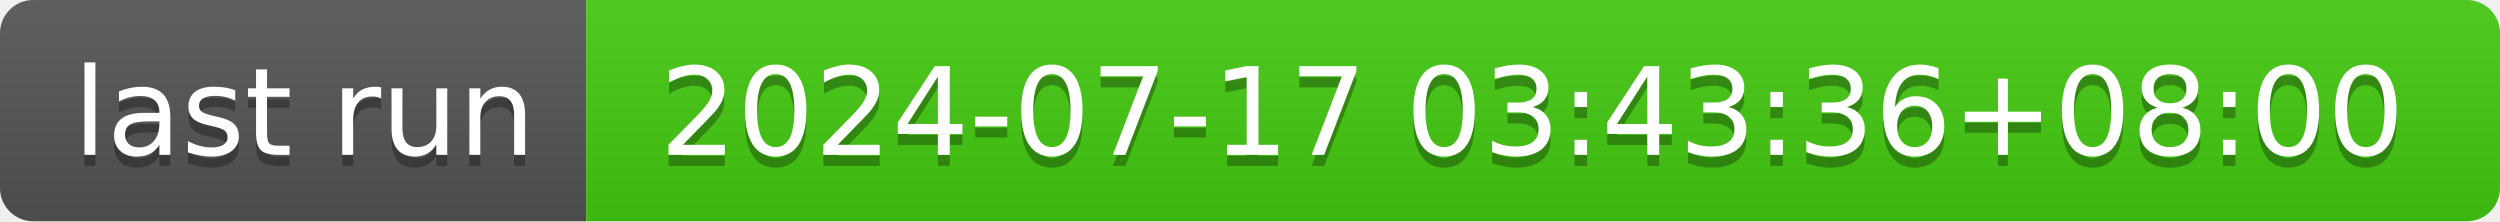
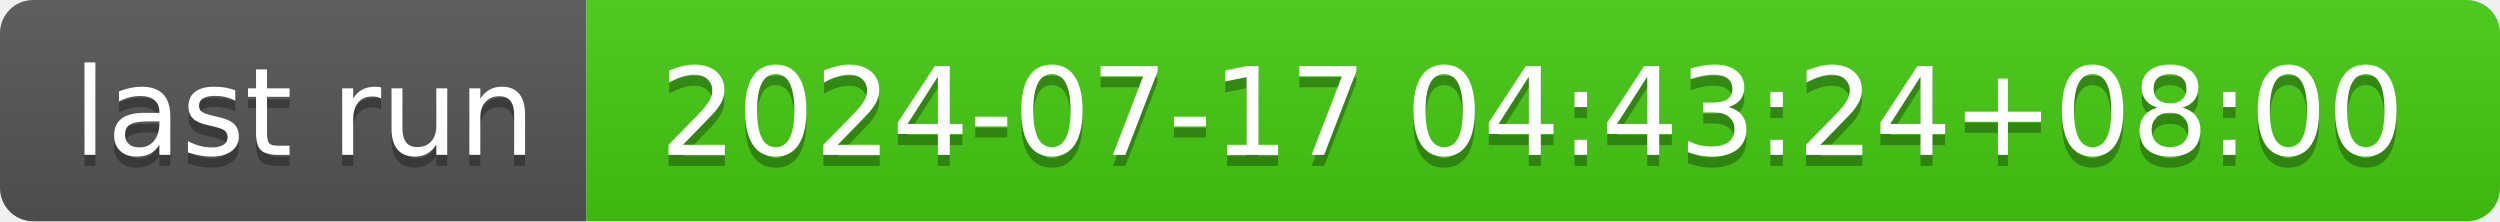
- <svg xmlns="http://www.w3.org/2000/svg" width="226" height="20" role="img" aria-label="last run: 2024-07-17 03:43:36+08:00">
+ <svg xmlns="http://www.w3.org/2000/svg" width="226" height="20" role="img" aria-label="last run: 2024-07-17 04:43:24+08:00">
  <linearGradient id="s" x2="0" y2="100%">
    <stop offset="0" stop-color="#bbb" stop-opacity=".1" />
    <stop offset="1" stop-opacity=".1" />
  </linearGradient>
  <clipPath id="r">
    <rect width="226" height="20" rx="3" fill="#fff" />
  </clipPath>
  <g clip-path="url(#r)">
    <rect width="53" height="20" fill="#555" />
    <rect x="53" width="173" height="20" fill="#4c1" />
    <rect width="226" height="20" fill="url(#s)" />
  </g>
  <g fill="#fff" text-anchor="middle" font-family="Verdana,Geneva,DejaVu Sans,sans-serif" text-rendering="geometricPrecision" font-size="110">
    <text aria-hidden="true" x="275" y="150" fill="#010101" fill-opacity=".3" transform="scale(.1)" textLength="430">last run</text>
    <text x="275" y="140" transform="scale(.1)" fill="#fff" textLength="430">last run</text>
-     <text aria-hidden="true" x="1385" y="150" fill="#010101" fill-opacity=".3" transform="scale(.1)" textLength="1630">2024-07-17 03:43:36+08:00</text>
-     <text x="1385" y="140" transform="scale(.1)" fill="#fff" textLength="1630">2024-07-17 03:43:36+08:00</text>
+     <text aria-hidden="true" x="1385" y="150" fill="#010101" fill-opacity=".3" transform="scale(.1)" textLength="1630">2024-07-17 04:43:24+08:00</text>
+     <text x="1385" y="140" transform="scale(.1)" fill="#fff" textLength="1630">2024-07-17 04:43:24+08:00</text>
  </g>
</svg>
